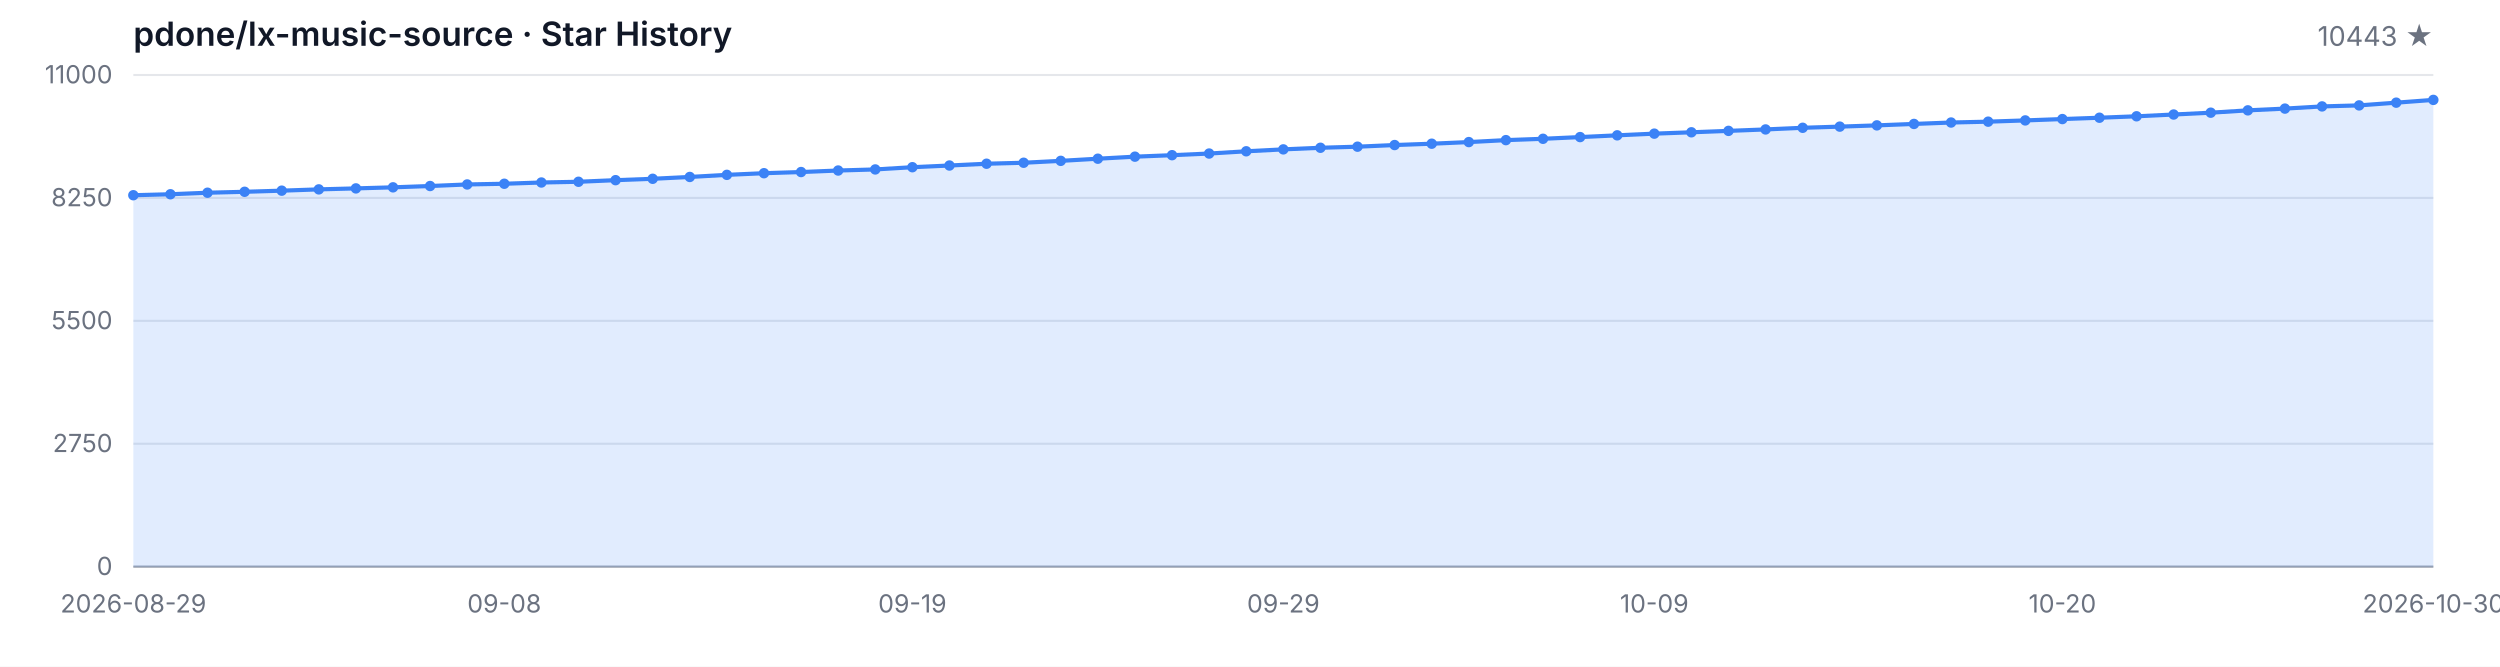
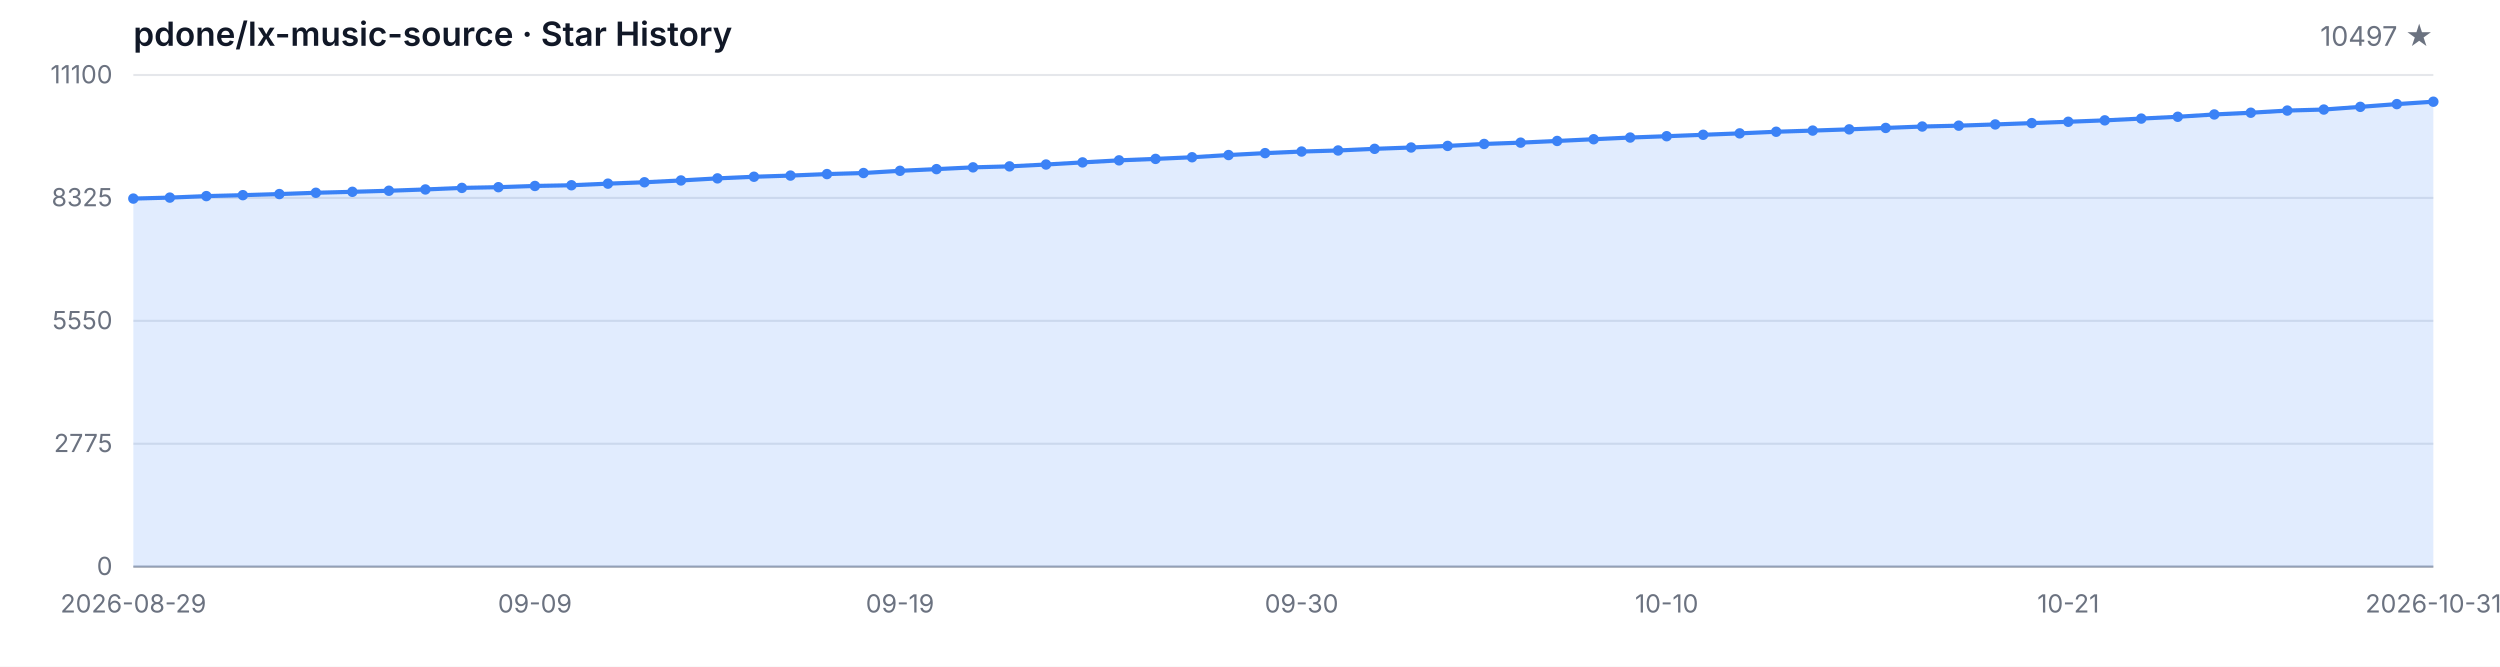
<svg xmlns="http://www.w3.org/2000/svg" width="1200" height="320" viewBox="0 0 1200 320" role="img" aria-label="Star History">
  <style>
  .bg { fill: #ffffff; }
  .grid { stroke: #e5e7eb; stroke-width: 1; }
  .axis { stroke: #9ca3af; stroke-width: 1; }
  .area { fill: rgba(59, 130, 246, 0.15); }
  .line { fill: none; stroke: #3b82f6; stroke-width: 2; stroke-linejoin: round; stroke-linecap: round; }
  .dot { fill: #3b82f6; }
  .tlabel { fill: #6b7280; font-family: -apple-system, BlinkMacSystemFont, 'Segoe UI', sans-serif; font-size: 12px; }
  .title { fill: #111827; font-family: -apple-system, BlinkMacSystemFont, 'Segoe UI', sans-serif; font-size: 16px; font-weight: 600; }
  .subtitle { fill: #6b7280; font-family: -apple-system, BlinkMacSystemFont, 'Segoe UI', sans-serif; font-size: 13px; }
  @media (prefers-color-scheme: dark) {
    .bg { fill: #0d1117; }
    .grid { stroke: #21262d; }
    .axis { stroke: #484f58; }
    .area { fill: rgba(58, 132, 255, 0.18); }
    .line { stroke: #58a6ff; }
    .dot { fill: #58a6ff; }
    .tlabel { fill: #8b949e; }
    .title { fill: #c9d1d9; }
    .subtitle { fill: #8b949e; }
  }
</style>
  <rect class="bg" width="1200" height="320" />
  <text class="title" x="64" y="22">pdone/lx-music-source · Star History</text>
-   <text class="subtitle" x="1168" y="22" text-anchor="end">10443 ★</text>
+   <text class="subtitle" x="1168" y="22" text-anchor="end">10497 ★</text>
  <line class="grid" x1="64" y1="272.00" x2="1168" y2="272.00" />
  <line class="grid" x1="64" y1="213.00" x2="1168" y2="213.00" />
  <line class="grid" x1="64" y1="154.00" x2="1168" y2="154.00" />
  <line class="grid" x1="64" y1="95.00" x2="1168" y2="95.00" />
  <line class="grid" x1="64" y1="36.00" x2="1168" y2="36.00" />
  <text class="tlabel" x="54" y="276.00" text-anchor="end">0</text>
-   <text class="tlabel" x="54" y="217.00" text-anchor="end">2750</text>
-   <text class="tlabel" x="54" y="158.00" text-anchor="end">5500</text>
-   <text class="tlabel" x="54" y="99.00" text-anchor="end">8250</text>
-   <text class="tlabel" x="54" y="40.00" text-anchor="end">11000</text>
+   <text class="tlabel" x="54" y="217.00" text-anchor="end">2775</text>
+   <text class="tlabel" x="54" y="158.00" text-anchor="end">5550</text>
+   <text class="tlabel" x="54" y="99.00" text-anchor="end">8325</text>
+   <text class="tlabel" x="54" y="40.00" text-anchor="end">11100</text>
  <line class="axis" x1="64" y1="272" x2="1168" y2="272" />
-   <path class="area" d="M 64.00 272.00 L 64.00 93.71 L 81.81 93.24 L 99.61 92.51 L 117.42 92.06 L 135.23 91.52 L 153.03 90.90 L 170.84 90.43 L 188.65 89.92 L 206.45 89.29 L 224.26 88.54 L 242.06 88.20 L 259.87 87.60 L 277.68 87.25 L 295.48 86.48 L 313.29 85.82 L 331.10 84.94 L 348.90 83.93 L 366.71 83.14 L 384.52 82.58 L 402.32 81.85 L 420.13 81.33 L 437.94 80.26 L 455.74 79.45 L 473.55 78.59 L 491.35 78.12 L 509.16 77.21 L 526.97 76.18 L 544.77 75.20 L 562.58 74.49 L 580.39 73.70 L 598.19 72.62 L 616.00 71.70 L 633.81 70.93 L 651.61 70.41 L 669.42 69.62 L 687.23 68.98 L 705.03 68.20 L 722.84 67.26 L 740.65 66.62 L 758.45 65.80 L 776.26 64.96 L 794.06 64.15 L 811.87 63.50 L 829.68 62.82 L 847.48 62.13 L 865.29 61.34 L 883.10 60.78 L 900.90 60.18 L 918.71 59.49 L 936.52 58.81 L 954.32 58.40 L 972.13 57.80 L 989.94 57.15 L 1007.74 56.51 L 1025.55 55.82 L 1043.35 54.97 L 1061.16 54.09 L 1078.97 52.97 L 1096.77 52.13 L 1114.58 51.08 L 1132.39 50.59 L 1150.19 49.28 L 1168.00 47.95 L 1168.00 272.00 Z" />
-   <path class="line" d="M 64.00 93.71 L 81.81 93.24 L 99.61 92.51 L 117.42 92.06 L 135.23 91.52 L 153.03 90.90 L 170.84 90.43 L 188.65 89.92 L 206.45 89.29 L 224.26 88.54 L 242.06 88.20 L 259.87 87.60 L 277.68 87.25 L 295.48 86.48 L 313.29 85.82 L 331.10 84.94 L 348.90 83.93 L 366.71 83.14 L 384.52 82.58 L 402.32 81.85 L 420.13 81.33 L 437.94 80.26 L 455.74 79.45 L 473.55 78.59 L 491.35 78.12 L 509.16 77.21 L 526.97 76.18 L 544.77 75.20 L 562.58 74.49 L 580.39 73.70 L 598.19 72.62 L 616.00 71.70 L 633.81 70.93 L 651.61 70.41 L 669.42 69.62 L 687.23 68.98 L 705.03 68.20 L 722.84 67.26 L 740.65 66.62 L 758.45 65.80 L 776.26 64.96 L 794.06 64.15 L 811.87 63.50 L 829.68 62.82 L 847.48 62.13 L 865.29 61.34 L 883.10 60.78 L 900.90 60.18 L 918.71 59.49 L 936.52 58.81 L 954.32 58.40 L 972.13 57.80 L 989.94 57.15 L 1007.74 56.51 L 1025.55 55.82 L 1043.35 54.97 L 1061.16 54.09 L 1078.97 52.97 L 1096.77 52.13 L 1114.58 51.08 L 1132.39 50.59 L 1150.19 49.28 L 1168.00 47.95" />
-   <circle class="dot" cx="64.00" cy="93.71" r="2.5" />
-   <circle class="dot" cx="81.81" cy="93.24" r="2.5" />
-   <circle class="dot" cx="99.61" cy="92.51" r="2.5" />
-   <circle class="dot" cx="117.42" cy="92.06" r="2.5" />
-   <circle class="dot" cx="135.23" cy="91.52" r="2.5" />
-   <circle class="dot" cx="153.03" cy="90.90" r="2.5" />
-   <circle class="dot" cx="170.84" cy="90.43" r="2.5" />
-   <circle class="dot" cx="188.65" cy="89.92" r="2.5" />
-   <circle class="dot" cx="206.45" cy="89.29" r="2.5" />
-   <circle class="dot" cx="224.26" cy="88.54" r="2.5" />
-   <circle class="dot" cx="242.06" cy="88.20" r="2.5" />
-   <circle class="dot" cx="259.87" cy="87.60" r="2.5" />
-   <circle class="dot" cx="277.68" cy="87.25" r="2.5" />
-   <circle class="dot" cx="295.48" cy="86.48" r="2.5" />
-   <circle class="dot" cx="313.29" cy="85.82" r="2.5" />
-   <circle class="dot" cx="331.10" cy="84.94" r="2.5" />
-   <circle class="dot" cx="348.90" cy="83.93" r="2.5" />
-   <circle class="dot" cx="366.71" cy="83.14" r="2.5" />
-   <circle class="dot" cx="384.52" cy="82.58" r="2.5" />
-   <circle class="dot" cx="402.32" cy="81.85" r="2.5" />
-   <circle class="dot" cx="420.13" cy="81.33" r="2.5" />
-   <circle class="dot" cx="437.94" cy="80.26" r="2.5" />
-   <circle class="dot" cx="455.74" cy="79.45" r="2.5" />
-   <circle class="dot" cx="473.55" cy="78.59" r="2.5" />
-   <circle class="dot" cx="491.35" cy="78.12" r="2.5" />
-   <circle class="dot" cx="509.16" cy="77.21" r="2.5" />
-   <circle class="dot" cx="526.97" cy="76.18" r="2.5" />
-   <circle class="dot" cx="544.77" cy="75.20" r="2.5" />
-   <circle class="dot" cx="562.58" cy="74.49" r="2.5" />
-   <circle class="dot" cx="580.39" cy="73.70" r="2.5" />
-   <circle class="dot" cx="598.19" cy="72.62" r="2.5" />
-   <circle class="dot" cx="616.00" cy="71.70" r="2.5" />
-   <circle class="dot" cx="633.81" cy="70.93" r="2.5" />
-   <circle class="dot" cx="651.61" cy="70.41" r="2.5" />
-   <circle class="dot" cx="669.42" cy="69.62" r="2.5" />
-   <circle class="dot" cx="687.23" cy="68.98" r="2.5" />
-   <circle class="dot" cx="705.03" cy="68.20" r="2.5" />
-   <circle class="dot" cx="722.84" cy="67.26" r="2.5" />
-   <circle class="dot" cx="740.65" cy="66.62" r="2.5" />
-   <circle class="dot" cx="758.45" cy="65.80" r="2.5" />
-   <circle class="dot" cx="776.26" cy="64.96" r="2.5" />
-   <circle class="dot" cx="794.06" cy="64.15" r="2.5" />
-   <circle class="dot" cx="811.87" cy="63.50" r="2.5" />
-   <circle class="dot" cx="829.68" cy="62.82" r="2.5" />
-   <circle class="dot" cx="847.48" cy="62.13" r="2.5" />
-   <circle class="dot" cx="865.29" cy="61.34" r="2.5" />
-   <circle class="dot" cx="883.10" cy="60.78" r="2.5" />
-   <circle class="dot" cx="900.90" cy="60.18" r="2.5" />
-   <circle class="dot" cx="918.71" cy="59.49" r="2.5" />
-   <circle class="dot" cx="936.52" cy="58.81" r="2.5" />
-   <circle class="dot" cx="954.32" cy="58.40" r="2.5" />
-   <circle class="dot" cx="972.13" cy="57.80" r="2.5" />
-   <circle class="dot" cx="989.94" cy="57.15" r="2.5" />
-   <circle class="dot" cx="1007.74" cy="56.51" r="2.5" />
-   <circle class="dot" cx="1025.55" cy="55.82" r="2.5" />
-   <circle class="dot" cx="1043.35" cy="54.97" r="2.5" />
-   <circle class="dot" cx="1061.16" cy="54.09" r="2.5" />
-   <circle class="dot" cx="1078.97" cy="52.97" r="2.5" />
-   <circle class="dot" cx="1096.77" cy="52.13" r="2.5" />
-   <circle class="dot" cx="1114.58" cy="51.08" r="2.5" />
-   <circle class="dot" cx="1132.39" cy="50.59" r="2.5" />
-   <circle class="dot" cx="1150.19" cy="49.28" r="2.5" />
-   <circle class="dot" cx="1168.00" cy="47.95" r="2.5" />
+   <path class="area" d="M 64.00 272.00 L 64.00 95.32 L 81.52 94.85 L 99.05 94.13 L 116.57 93.68 L 134.10 93.15 L 151.62 92.53 L 169.14 92.07 L 186.67 91.56 L 204.19 90.94 L 221.71 90.19 L 239.24 89.85 L 256.76 89.26 L 274.29 88.92 L 291.81 88.15 L 309.33 87.49 L 326.86 86.62 L 344.38 85.62 L 361.90 84.84 L 379.43 84.28 L 396.95 83.56 L 414.48 83.05 L 432.00 81.99 L 449.52 81.18 L 467.05 80.33 L 484.57 79.86 L 502.10 78.97 L 519.62 77.95 L 537.14 76.97 L 554.67 76.27 L 572.19 75.48 L 589.71 74.42 L 607.24 73.50 L 624.76 72.74 L 642.29 72.23 L 659.81 71.44 L 677.33 70.80 L 694.86 70.04 L 712.38 69.10 L 729.90 68.47 L 747.43 67.66 L 764.95 66.83 L 782.48 66.02 L 800.00 65.38 L 817.52 64.70 L 835.05 64.02 L 852.57 63.24 L 870.10 62.68 L 887.62 62.09 L 905.14 61.41 L 922.67 60.73 L 940.19 60.32 L 957.71 59.73 L 975.24 59.09 L 992.76 58.45 L 1010.29 57.77 L 1027.81 56.92 L 1045.33 56.05 L 1062.86 54.94 L 1080.38 54.11 L 1097.90 53.07 L 1115.43 52.58 L 1132.95 51.29 L 1150.48 49.97 L 1168.00 48.82 L 1168.00 272.00 Z" />
+   <path class="line" d="M 64.00 95.32 L 81.52 94.85 L 99.05 94.13 L 116.57 93.68 L 134.10 93.15 L 151.62 92.53 L 169.14 92.07 L 186.67 91.56 L 204.19 90.94 L 221.71 90.19 L 239.24 89.85 L 256.76 89.26 L 274.29 88.92 L 291.81 88.15 L 309.33 87.49 L 326.86 86.62 L 344.38 85.62 L 361.90 84.84 L 379.43 84.28 L 396.95 83.56 L 414.48 83.05 L 432.00 81.99 L 449.52 81.18 L 467.05 80.33 L 484.57 79.86 L 502.10 78.97 L 519.62 77.95 L 537.14 76.97 L 554.67 76.27 L 572.19 75.48 L 589.71 74.42 L 607.24 73.50 L 624.76 72.74 L 642.29 72.23 L 659.81 71.44 L 677.33 70.80 L 694.86 70.04 L 712.38 69.10 L 729.90 68.47 L 747.43 67.66 L 764.95 66.83 L 782.48 66.02 L 800.00 65.38 L 817.52 64.70 L 835.05 64.02 L 852.57 63.24 L 870.10 62.68 L 887.62 62.09 L 905.14 61.41 L 922.67 60.73 L 940.19 60.32 L 957.71 59.73 L 975.24 59.09 L 992.76 58.45 L 1010.29 57.77 L 1027.81 56.92 L 1045.33 56.05 L 1062.86 54.94 L 1080.38 54.11 L 1097.90 53.07 L 1115.43 52.58 L 1132.95 51.29 L 1150.48 49.97 L 1168.00 48.82" />
+   <circle class="dot" cx="64.00" cy="95.32" r="2.5" />
+   <circle class="dot" cx="81.52" cy="94.85" r="2.5" />
+   <circle class="dot" cx="99.05" cy="94.13" r="2.5" />
+   <circle class="dot" cx="116.57" cy="93.68" r="2.5" />
+   <circle class="dot" cx="134.10" cy="93.15" r="2.5" />
+   <circle class="dot" cx="151.62" cy="92.53" r="2.5" />
+   <circle class="dot" cx="169.14" cy="92.07" r="2.5" />
+   <circle class="dot" cx="186.67" cy="91.56" r="2.5" />
+   <circle class="dot" cx="204.19" cy="90.94" r="2.5" />
+   <circle class="dot" cx="221.71" cy="90.19" r="2.5" />
+   <circle class="dot" cx="239.24" cy="89.85" r="2.5" />
+   <circle class="dot" cx="256.76" cy="89.26" r="2.5" />
+   <circle class="dot" cx="274.29" cy="88.92" r="2.5" />
+   <circle class="dot" cx="291.81" cy="88.15" r="2.5" />
+   <circle class="dot" cx="309.33" cy="87.49" r="2.5" />
+   <circle class="dot" cx="326.86" cy="86.62" r="2.5" />
+   <circle class="dot" cx="344.38" cy="85.62" r="2.5" />
+   <circle class="dot" cx="361.90" cy="84.84" r="2.5" />
+   <circle class="dot" cx="379.43" cy="84.28" r="2.5" />
+   <circle class="dot" cx="396.95" cy="83.56" r="2.5" />
+   <circle class="dot" cx="414.48" cy="83.05" r="2.5" />
+   <circle class="dot" cx="432.00" cy="81.99" r="2.5" />
+   <circle class="dot" cx="449.52" cy="81.18" r="2.5" />
+   <circle class="dot" cx="467.05" cy="80.33" r="2.5" />
+   <circle class="dot" cx="484.57" cy="79.86" r="2.5" />
+   <circle class="dot" cx="502.10" cy="78.97" r="2.5" />
+   <circle class="dot" cx="519.62" cy="77.95" r="2.5" />
+   <circle class="dot" cx="537.14" cy="76.97" r="2.5" />
+   <circle class="dot" cx="554.67" cy="76.27" r="2.5" />
+   <circle class="dot" cx="572.19" cy="75.48" r="2.5" />
+   <circle class="dot" cx="589.71" cy="74.42" r="2.5" />
+   <circle class="dot" cx="607.24" cy="73.50" r="2.5" />
+   <circle class="dot" cx="624.76" cy="72.74" r="2.5" />
+   <circle class="dot" cx="642.29" cy="72.23" r="2.5" />
+   <circle class="dot" cx="659.81" cy="71.44" r="2.5" />
+   <circle class="dot" cx="677.33" cy="70.80" r="2.5" />
+   <circle class="dot" cx="694.86" cy="70.04" r="2.5" />
+   <circle class="dot" cx="712.38" cy="69.10" r="2.5" />
+   <circle class="dot" cx="729.90" cy="68.47" r="2.5" />
+   <circle class="dot" cx="747.43" cy="67.66" r="2.5" />
+   <circle class="dot" cx="764.95" cy="66.83" r="2.5" />
+   <circle class="dot" cx="782.48" cy="66.02" r="2.5" />
+   <circle class="dot" cx="800.00" cy="65.38" r="2.5" />
+   <circle class="dot" cx="817.52" cy="64.70" r="2.5" />
+   <circle class="dot" cx="835.05" cy="64.02" r="2.5" />
+   <circle class="dot" cx="852.57" cy="63.24" r="2.5" />
+   <circle class="dot" cx="870.10" cy="62.68" r="2.5" />
+   <circle class="dot" cx="887.62" cy="62.09" r="2.5" />
+   <circle class="dot" cx="905.14" cy="61.41" r="2.5" />
+   <circle class="dot" cx="922.67" cy="60.73" r="2.5" />
+   <circle class="dot" cx="940.19" cy="60.32" r="2.5" />
+   <circle class="dot" cx="957.71" cy="59.73" r="2.5" />
+   <circle class="dot" cx="975.24" cy="59.09" r="2.5" />
+   <circle class="dot" cx="992.76" cy="58.45" r="2.5" />
+   <circle class="dot" cx="1010.29" cy="57.77" r="2.5" />
+   <circle class="dot" cx="1027.81" cy="56.92" r="2.5" />
+   <circle class="dot" cx="1045.33" cy="56.05" r="2.5" />
+   <circle class="dot" cx="1062.86" cy="54.94" r="2.5" />
+   <circle class="dot" cx="1080.38" cy="54.11" r="2.5" />
+   <circle class="dot" cx="1097.90" cy="53.07" r="2.5" />
+   <circle class="dot" cx="1115.43" cy="52.58" r="2.5" />
+   <circle class="dot" cx="1132.95" cy="51.29" r="2.5" />
+   <circle class="dot" cx="1150.48" cy="49.97" r="2.5" />
+   <circle class="dot" cx="1168.00" cy="48.82" r="2.5" />
  <text class="tlabel" x="64.00" y="294" text-anchor="middle">2026-08-29</text>
-   <text class="tlabel" x="242.06" y="294" text-anchor="middle">09-08</text>
-   <text class="tlabel" x="437.94" y="294" text-anchor="middle">09-19</text>
-   <text class="tlabel" x="616.00" y="294" text-anchor="middle">09-29</text>
-   <text class="tlabel" x="794.06" y="294" text-anchor="middle">10-09</text>
-   <text class="tlabel" x="989.94" y="294" text-anchor="middle">10-20</text>
-   <text class="tlabel" x="1168.00" y="294" text-anchor="middle">2026-10-30</text>
+   <text class="tlabel" x="256.76" y="294" text-anchor="middle">09-09</text>
+   <text class="tlabel" x="432.00" y="294" text-anchor="middle">09-19</text>
+   <text class="tlabel" x="624.76" y="294" text-anchor="middle">09-30</text>
+   <text class="tlabel" x="800.00" y="294" text-anchor="middle">10-10</text>
+   <text class="tlabel" x="992.76" y="294" text-anchor="middle">10-21</text>
+   <text class="tlabel" x="1168.00" y="294" text-anchor="middle">2026-10-31</text>
</svg>
